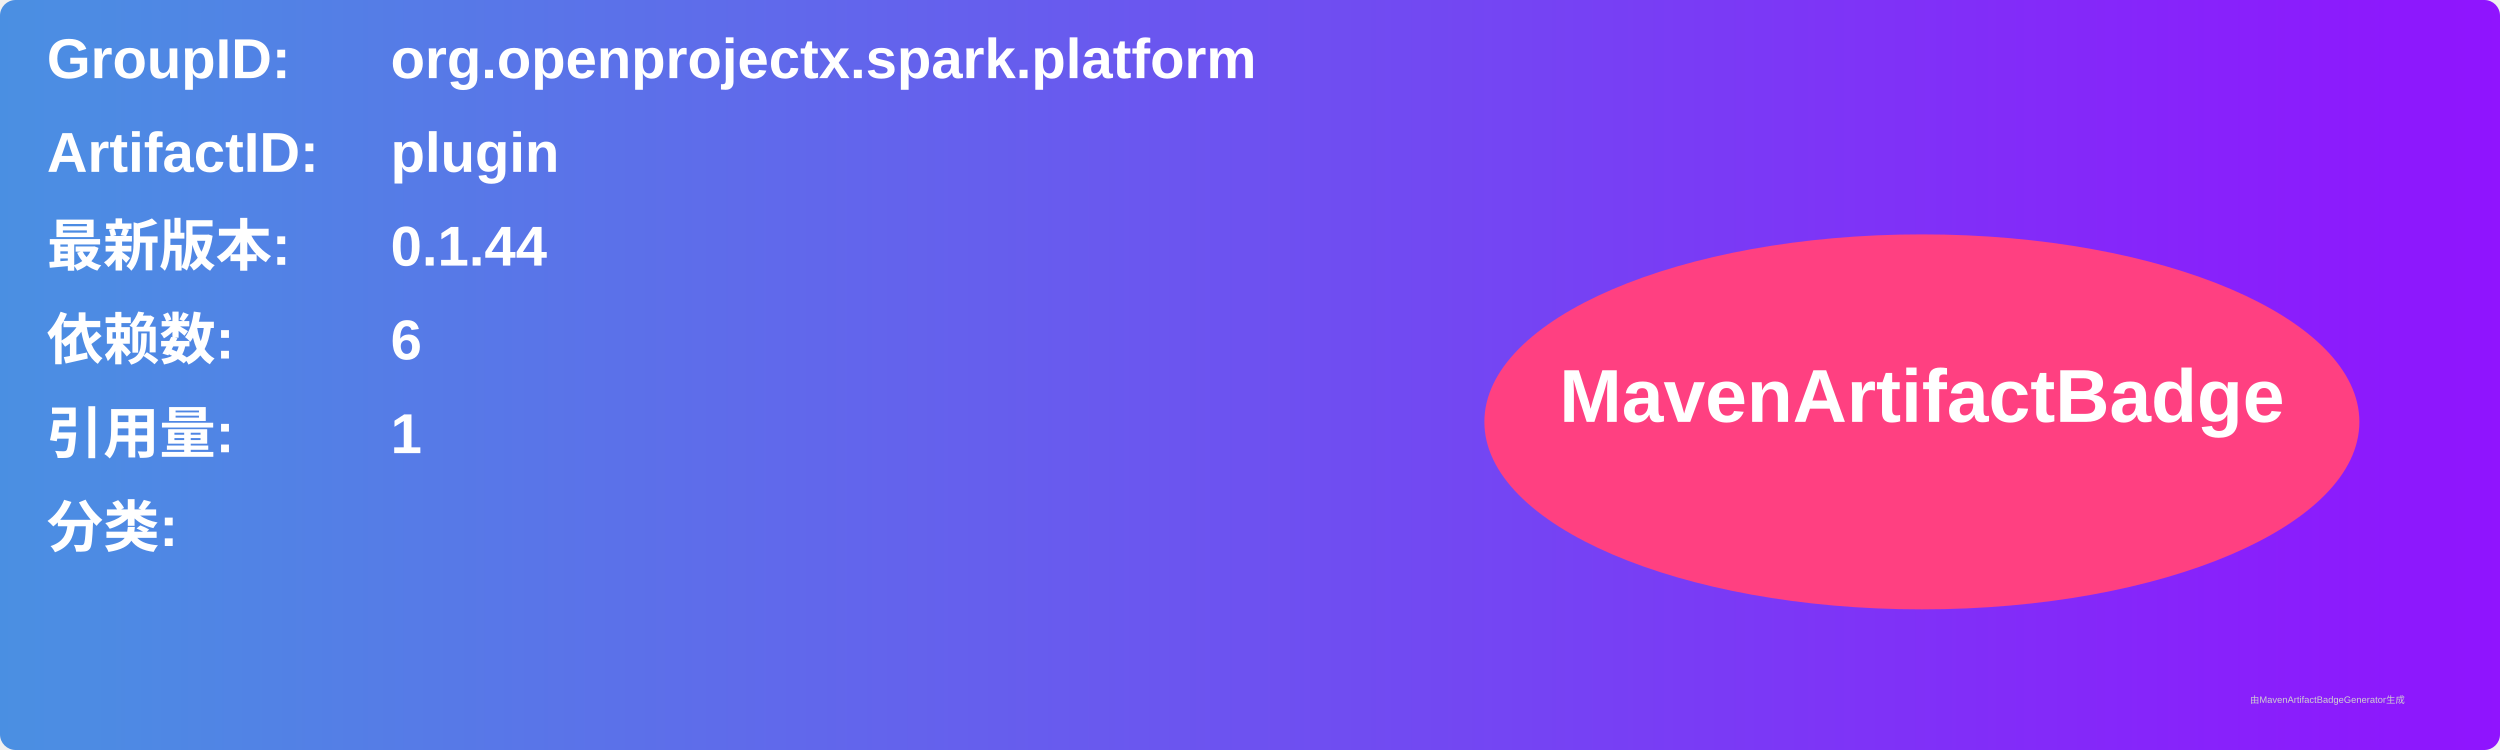
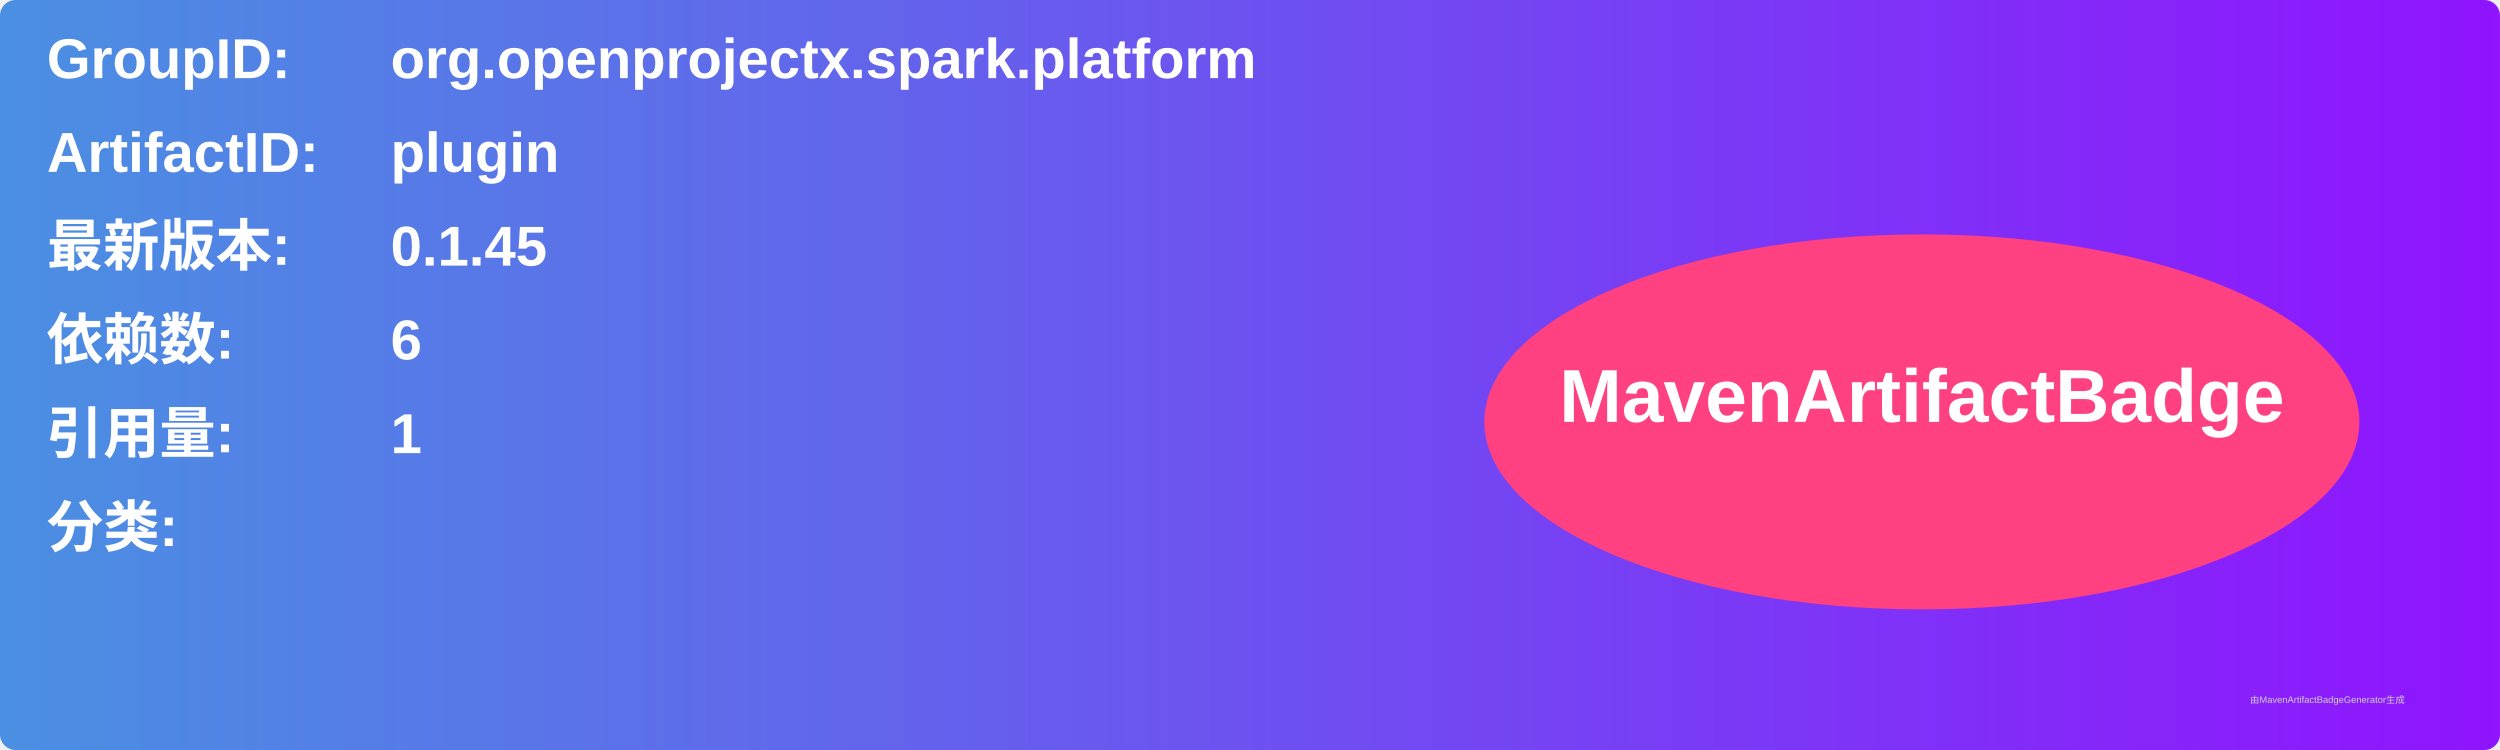
<svg xmlns="http://www.w3.org/2000/svg" width="800" height="240" viewBox="0 0 800 240">
  <linearGradient id="grad" x1="0%" y1="0%" x2="100%" y2="0%">
    <stop offset="0%" stop-color="#4a90e2" />
    <stop offset="100%" stop-color="#9013fe" />
  </linearGradient>
  <rect width="100%" height="100%" rx="5" ry="5" fill="url(#grad)" />
  <g transform="translate(15, 15)">
    <text x="0" y="10" font-family="Arial" font-size="18" fill="white" font-weight="bold" width="260">GroupID:</text>
    <text x="110" y="10" font-family="Arial" font-size="18" fill="white" font-weight="bold" width="460">org.openprojectx.spark.platform</text>
    <text x="0" y="40" font-family="Arial" font-size="18" fill="white" font-weight="bold" width="260">ArtifactID:</text>
    <text x="110" y="40" font-family="Arial" font-size="18" fill="white" font-weight="bold" width="460">plugin</text>
    <text x="0" y="70" font-family="Arial" font-size="18" fill="white" font-weight="bold">最新版本:</text>
    <text x="110" y="70" font-family="Arial" font-size="18" fill="white" font-weight="bold">
-       <tspan font-weight="bold">0.1.44</tspan>
+       <tspan font-weight="bold">0.1.45</tspan>
    </text>
    <text x="0" y="100" font-family="Arial" font-size="18" fill="white" font-weight="bold">依赖数: </text>
    <text x="110" y="100" font-family="Arial" font-size="18" fill="white">
      <tspan font-weight="bold">6</tspan>
    </text>
    <text x="0" y="130" font-family="Arial" font-size="18" fill="white" font-weight="bold">引用量: </text>
    <text x="110" y="130" font-family="Arial" font-size="18" fill="white">
      <tspan font-weight="bold">1</tspan>
    </text>
    <text x="0" y="160" font-family="Arial" font-size="18" fill="white" font-weight="bold">分类:</text>
    <text x="10" y="190" font-family="Arial" font-size="10" fill="white">
      <tspan font-weight="bold" />
    </text>
    <ellipse cx="600" cy="120" rx="140" ry="60" fill="#ff4081" />
    <text x="600" y="120" text-anchor="middle" font-family="Arial" font-size="24" fill="white" font-weight="bold">MavenArtifactBadge</text>
  </g>
  <text x="720" y="225" font-family="Arial" font-size="3" fill="#d0d0d0">由MavenArtifactBadgeGenerator生成</text>
</svg>
